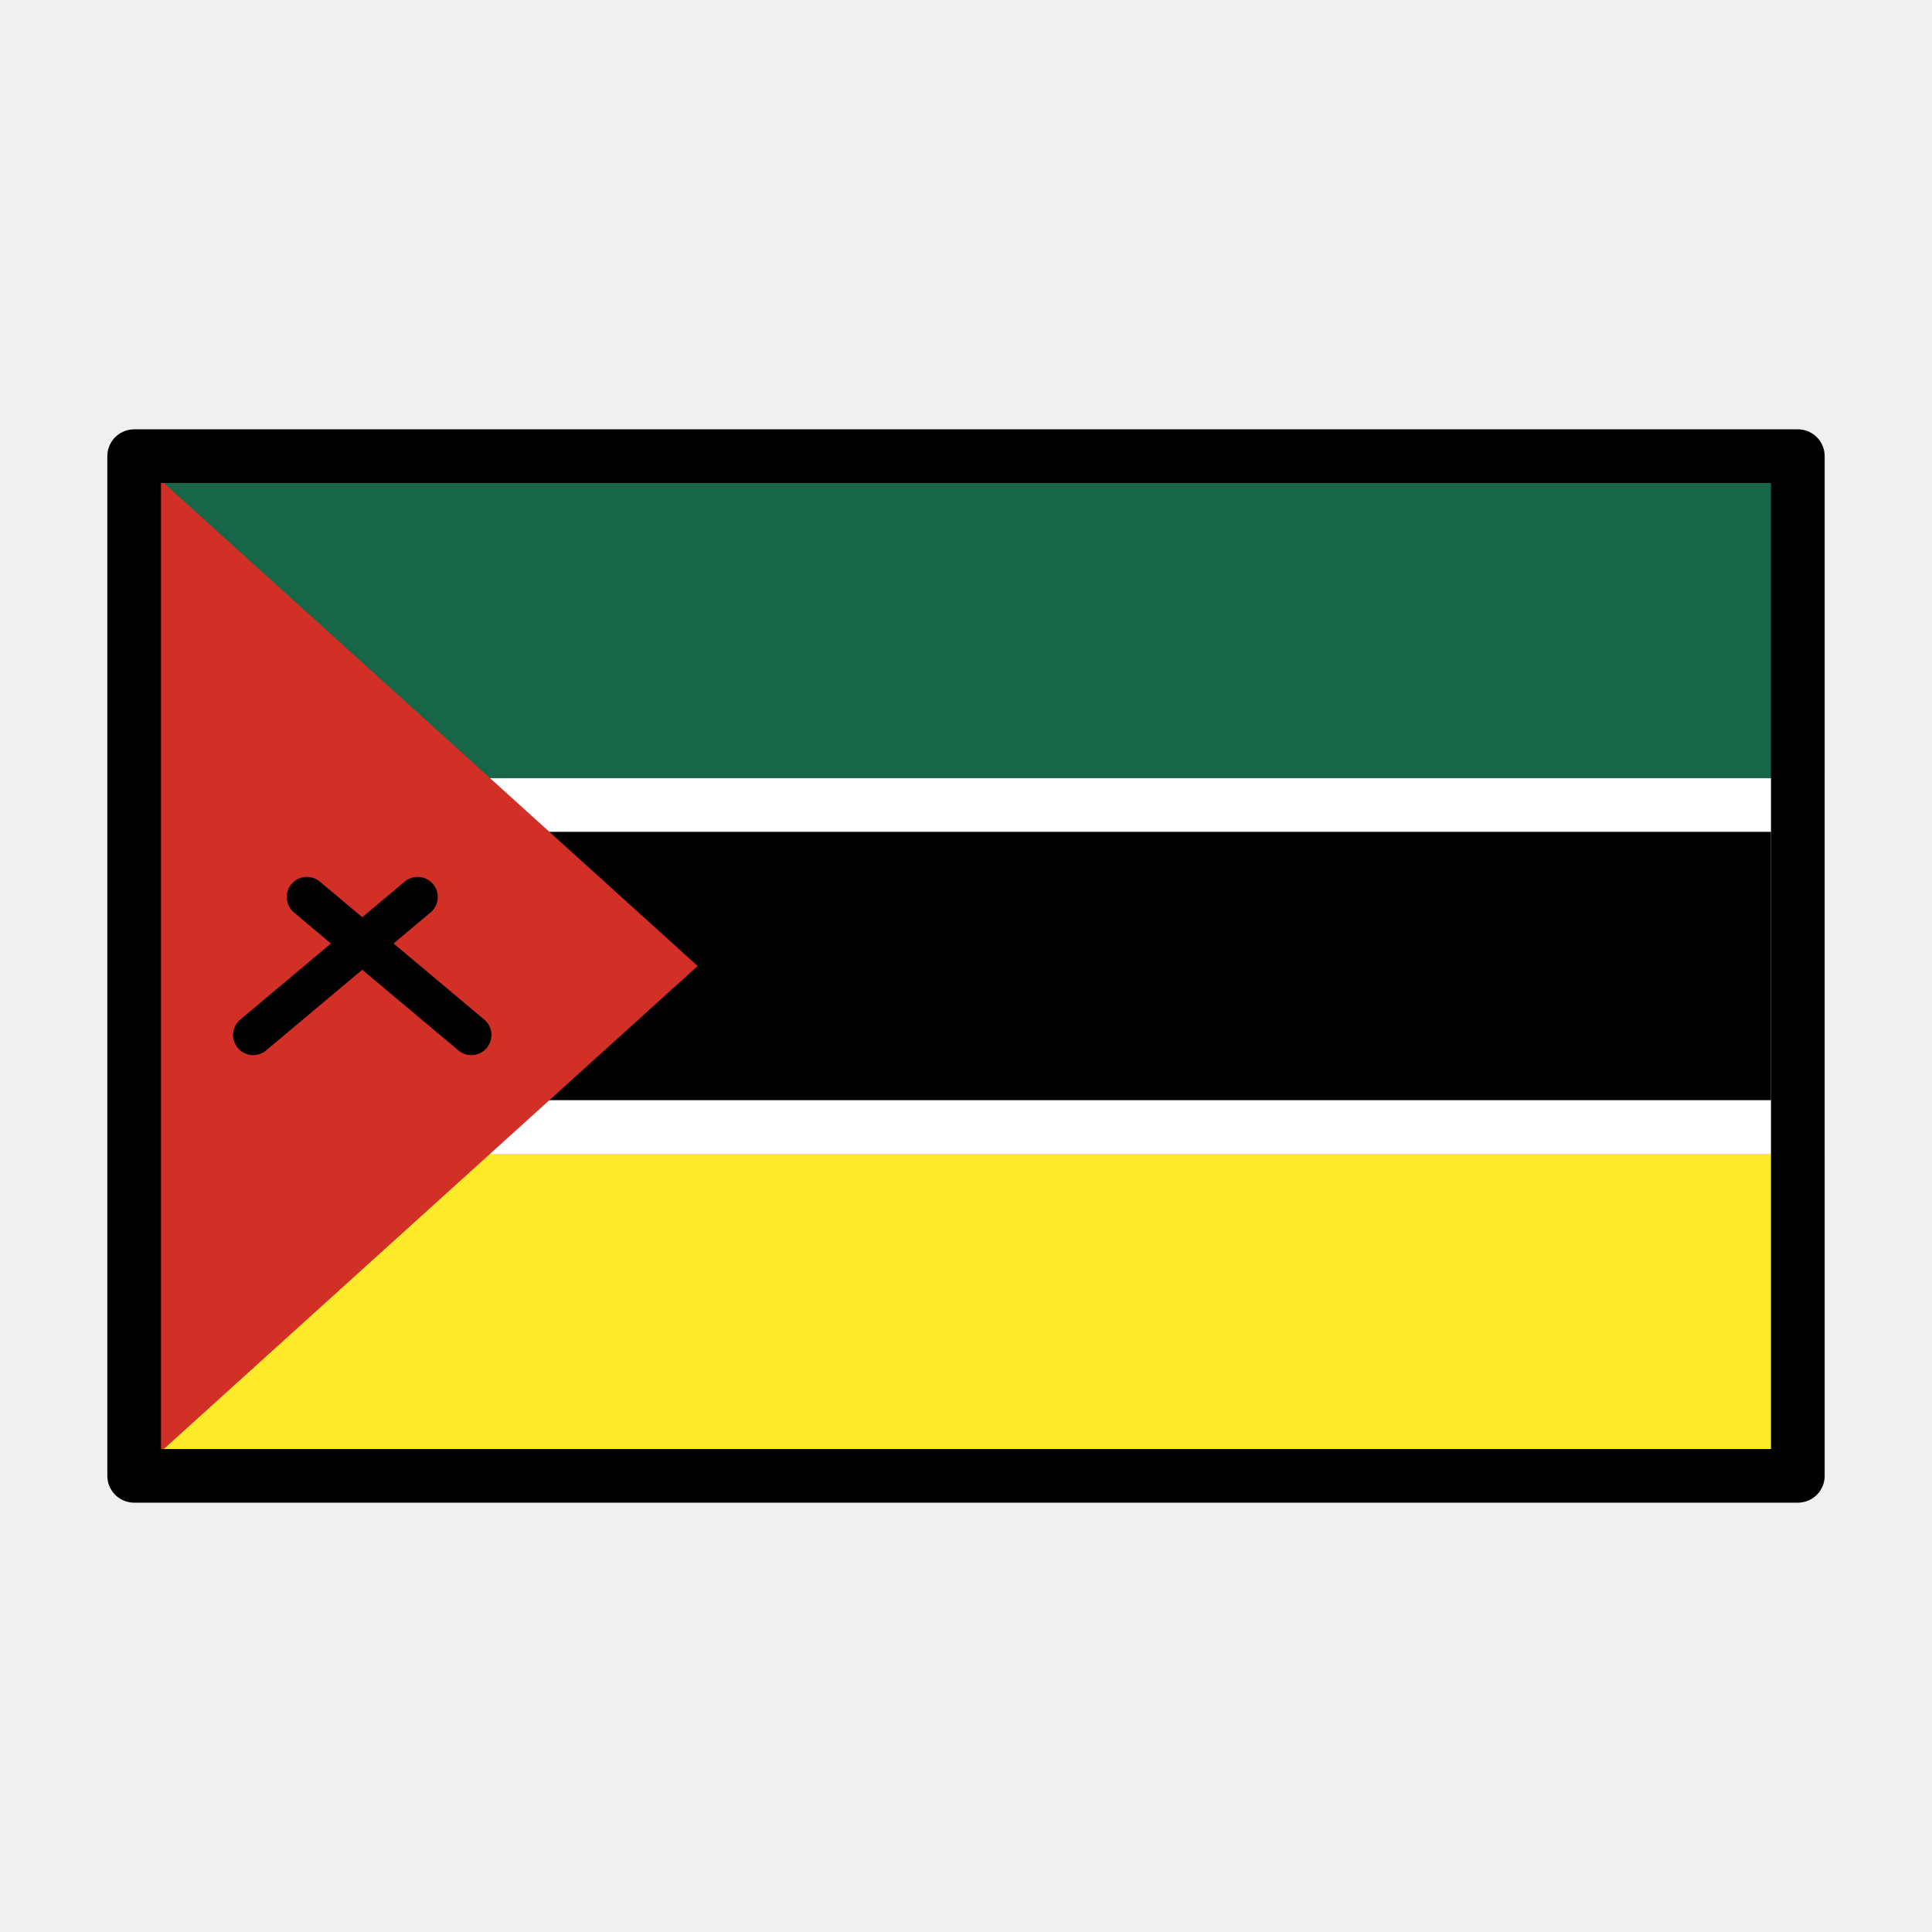
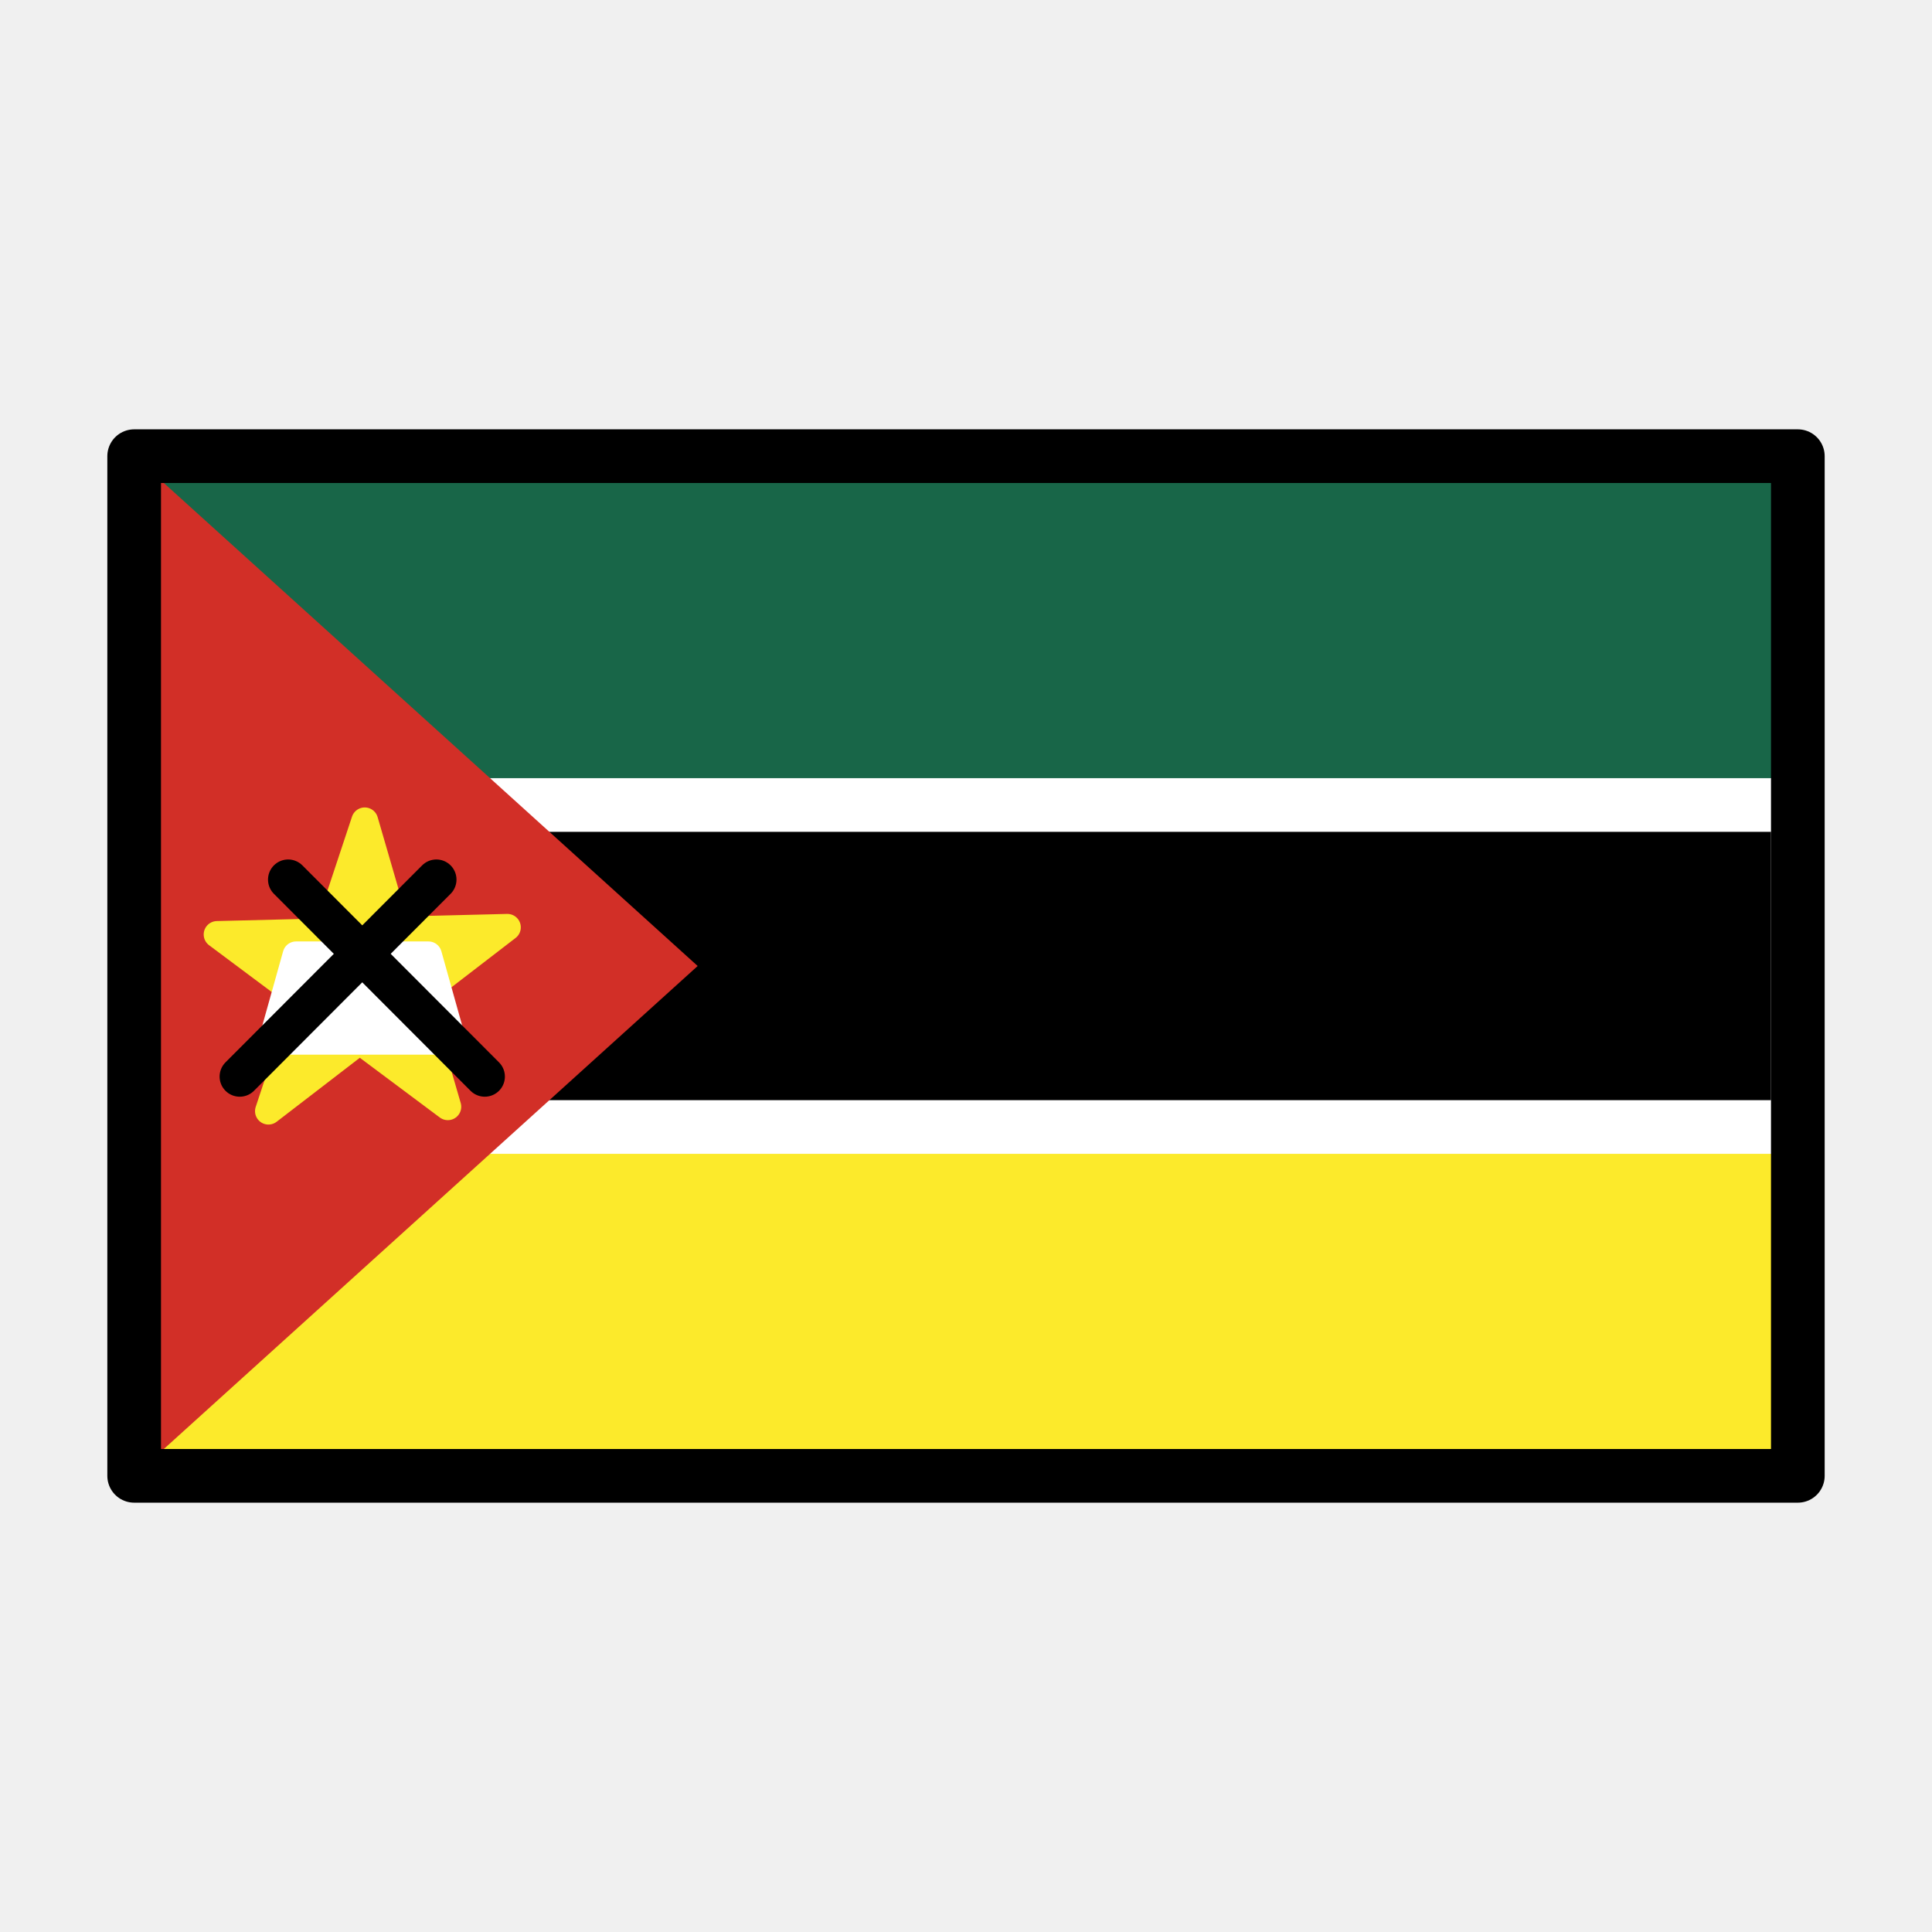
<svg xmlns="http://www.w3.org/2000/svg" id="emoji" viewBox="0 0 72 72">
  <g id="color">
    <rect x="5" y="17" width="62" height="38" fill="#fcea2b" />
    <rect x="5" y="17" width="62" height="13" fill="#186648" />
    <rect x="5" y="30" width="62" height="12" stroke="#fff" stroke-miterlimit="10" stroke-width="2" />
    <polygon fill="#d22f27" points="26 36 5 55 5 17 26 36" />
-     <line x1="9.436" x2="15.564" y1="38.571" y2="33.429" fill="none" stroke="#000" stroke-linecap="round" stroke-linejoin="round" stroke-width="1.5" />
-     <line x1="11.436" x2="17.564" y1="33.429" y2="38.571" fill="none" stroke="#000" stroke-linecap="round" stroke-linejoin="round" stroke-width="1.5" />
+     <polygon fill="#fcea2b" stroke="#fcea2b" stroke-linecap="round" stroke-linejoin="round" points="10.004 41.409 13.593 30.591 16.689 41.245 8.091 34.825 18.909 34.559 10.004 41.409" />
+     <polygon fill="#fff" stroke="#fff" stroke-linecap="round" stroke-linejoin="round" points="16.869 38.804 10.131 38.804 11.033 35.585 15.967 35.585 16.869 38.804" />
+     <line x1="8.934" x2="16.262" y1="40.121" y2="32.78" fill="none" stroke="#000" stroke-linecap="round" stroke-linejoin="round" stroke-width="1.5" />
+     <line x1="10.738" x2="18.066" y1="32.78" y2="40.121" fill="none" stroke="#000" stroke-linecap="round" stroke-linejoin="round" stroke-width="1.5" />
  </g>
  <g id="line">
    <rect x="5" y="17" width="62" height="38" fill="none" stroke="#000" stroke-linecap="round" stroke-linejoin="round" stroke-width="2" />
  </g>
</svg>
